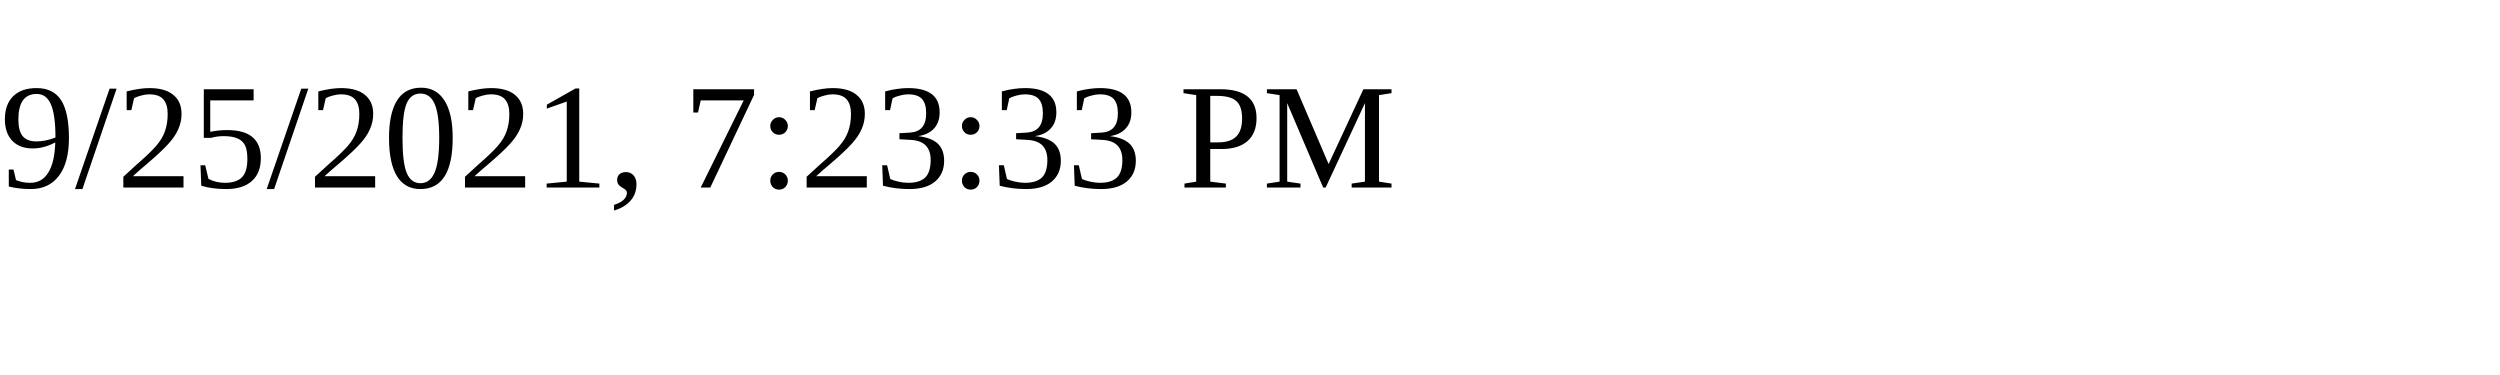
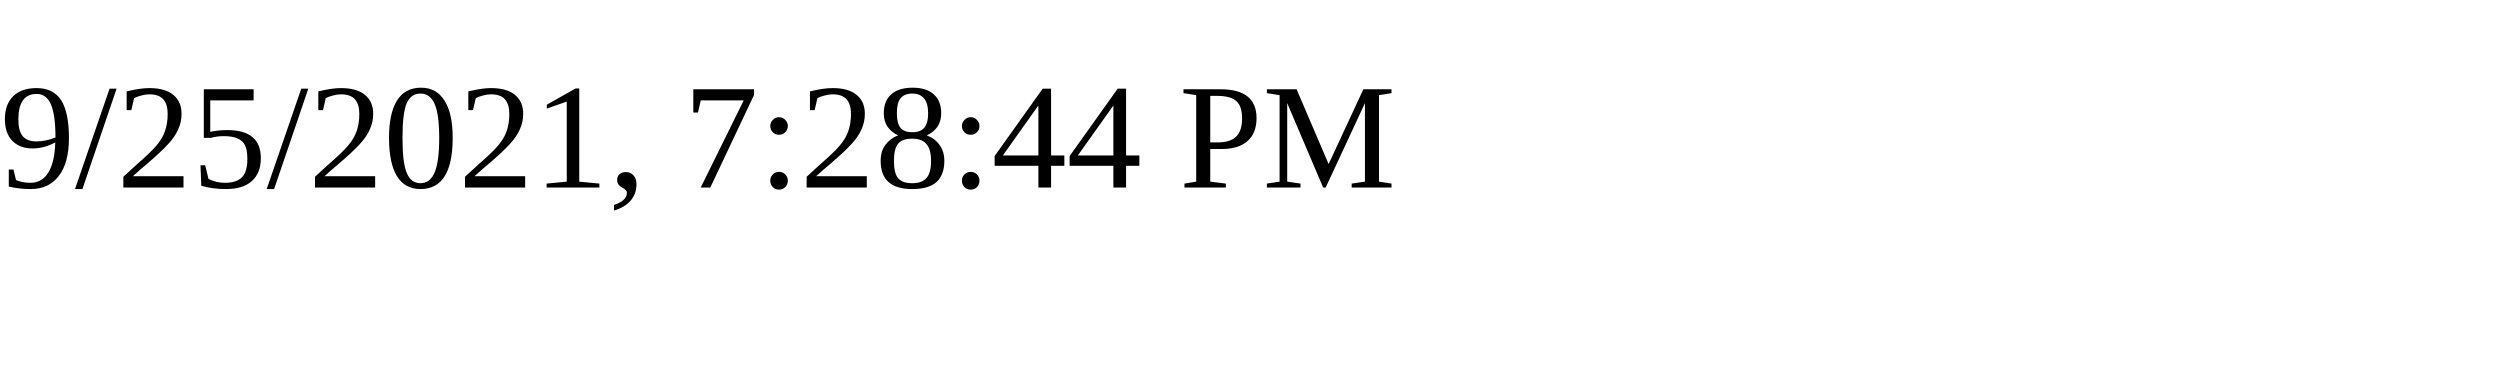
<svg xmlns="http://www.w3.org/2000/svg" height="30" width="200">
-   <text x="0" y="15">9/25/2021, 7:23:33 PM</text>
+   <text x="0" y="15">9/25/2021, 7:28:44 PM</text>
</svg>
